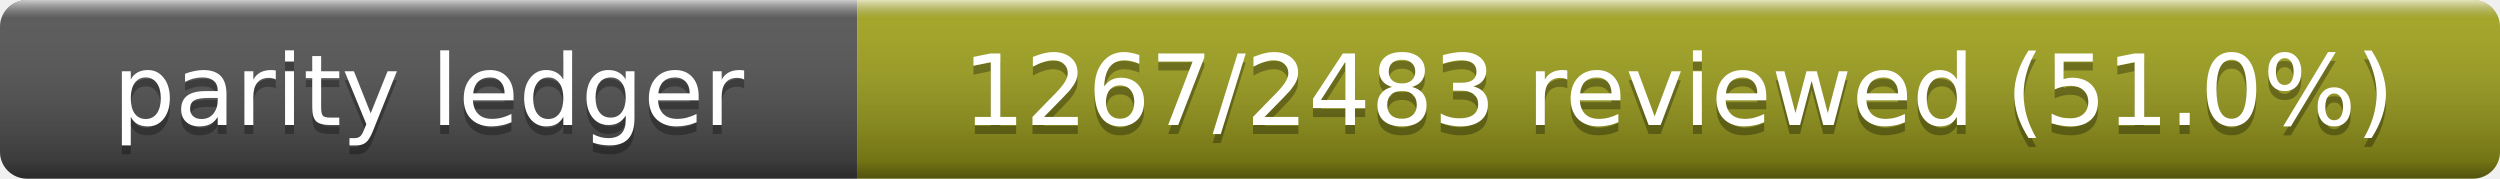
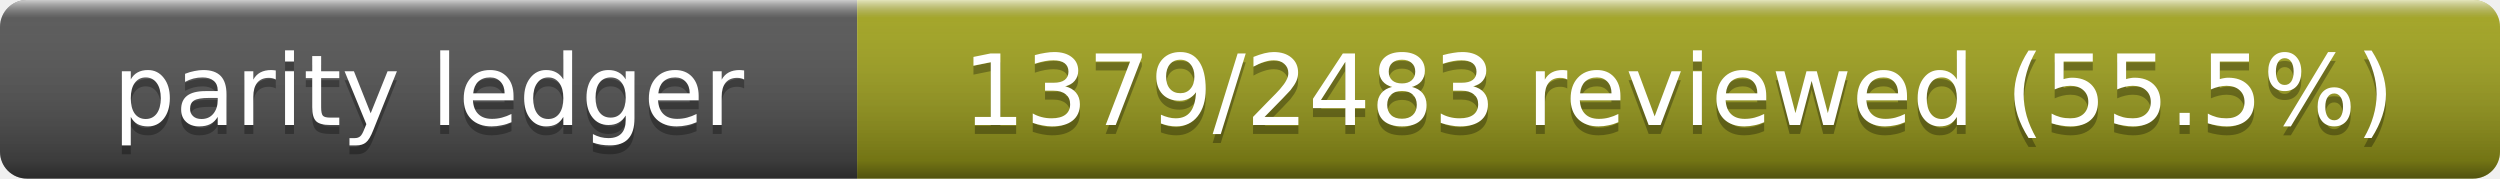
- <svg xmlns="http://www.w3.org/2000/svg" width="280" height="20" role="img" aria-label="Parity Ledger: 1267/2483 reviewed (51.0%)">
+ <svg xmlns="http://www.w3.org/2000/svg" width="280" height="20" role="img" aria-label="Parity Ledger: 1379/2483 reviewed (55.5%)">
  <linearGradient id="s" x2="0" y2="100%">
    <stop offset="0" stop-color="#fff" stop-opacity=".7" />
    <stop offset=".1" stop-color="#aaa" stop-opacity=".1" />
    <stop offset=".9" stop-opacity=".3" />
    <stop offset="1" stop-opacity=".5" />
  </linearGradient>
  <clipPath id="r">
    <rect width="280" height="20" rx="3" />
  </clipPath>
  <g clip-path="url(#r)">
    <rect width="96" height="20" fill="#555" />
    <rect x="96" width="184" height="20" fill="#a4a61d" />
    <rect width="280" height="20" fill="url(#s)" />
  </g>
  <g fill="#fff" text-anchor="middle" font-family="Verdana,Geneva,DejaVu Sans,sans-serif" font-size="11">
    <text x="48" y="15" fill="#010101" fill-opacity=".3">parity ledger</text>
    <text x="48" y="14">parity ledger</text>
-     <text x="188" y="15" fill="#010101" fill-opacity=".3">1267/2483 reviewed (51.0%)</text>
-     <text x="188" y="14">1267/2483 reviewed (51.0%)</text>
+     <text x="188" y="15" fill="#010101" fill-opacity=".3">1379/2483 reviewed (55.5%)</text>
+     <text x="188" y="14">1379/2483 reviewed (55.5%)</text>
  </g>
</svg>
